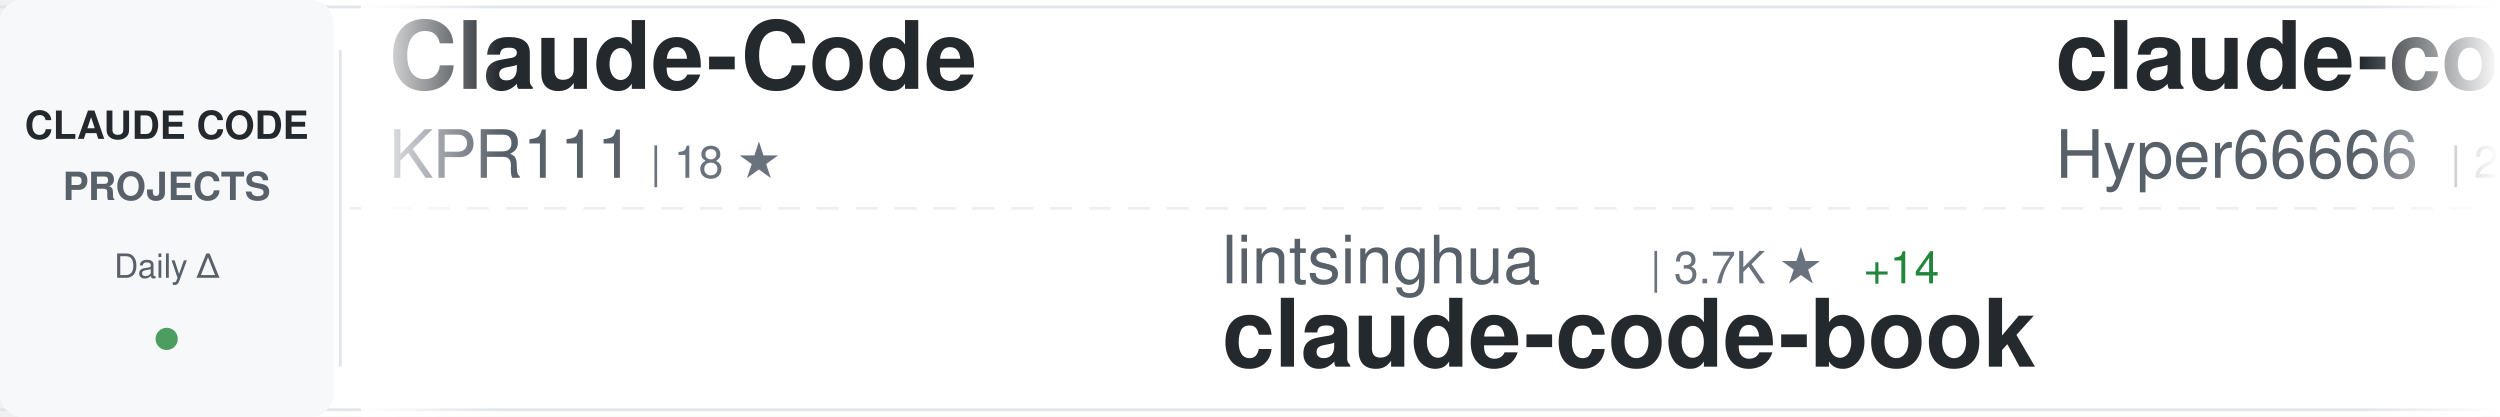
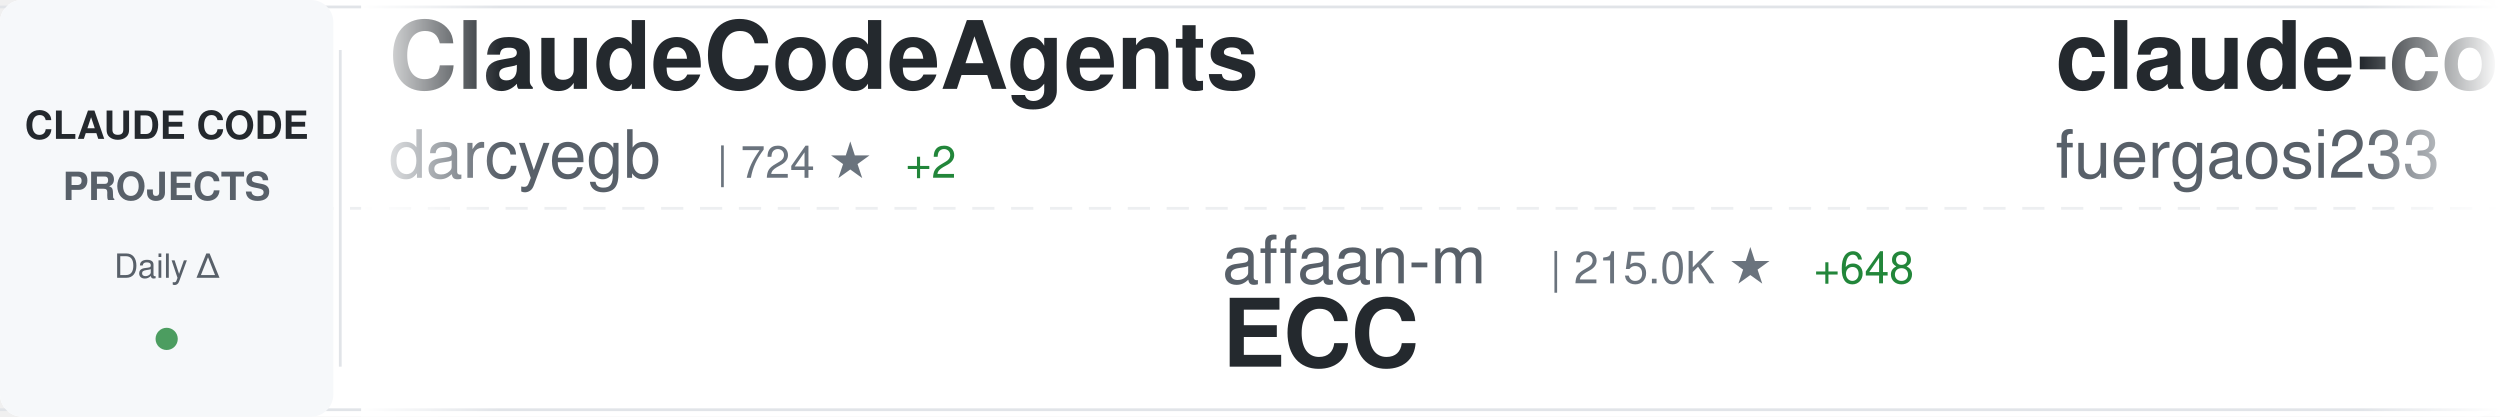
<svg xmlns="http://www.w3.org/2000/svg" width="900" height="150">
  <defs>
    <linearGradient id="awesomeLeftFade" x1="0%" y1="0%" x2="100%" y2="0%">
      <stop offset="0%" style="stop-color:#ffffff;stop-opacity:1" />
      <stop offset="100%" style="stop-color:#ffffff;stop-opacity:0" />
    </linearGradient>
    <linearGradient id="awesomeRightFade" x1="0%" y1="0%" x2="100%" y2="0%">
      <stop offset="0%" style="stop-color:#ffffff;stop-opacity:0" />
      <stop offset="100%" style="stop-color:#ffffff;stop-opacity:1" />
    </linearGradient>
  </defs>
  <rect width="900" height="150" fill="#ffffff" rx="8" />
  <rect x="0" y="2" width="900" height="1" fill="#e1e4e8" />
  <rect x="0" y="147" width="900" height="1" fill="#e1e4e8" />
  <line x1="0" y1="75" x2="900" y2="75" stroke="#e1e4e8" stroke-width="1" stroke-dasharray="8 6" opacity="0.6" />
  <rect x="0" y="0" width="120" height="150" fill="#f6f8fa" rx="8" />
  <text x="60" y="50" font-family="-apple-system, BlinkMacSystemFont, 'Segoe UI', Helvetica, Arial, sans-serif" font-size="14" font-weight="600" fill="#24292e" text-anchor="middle">CLAUDE CODE</text>
  <text x="60" y="72" font-family="-apple-system, BlinkMacSystemFont, 'Segoe UI', Helvetica, Arial, sans-serif" font-size="14" font-weight="600" fill="#586069" text-anchor="middle">PROJECTS</text>
  <text x="60" y="100" font-family="-apple-system, BlinkMacSystemFont, 'Segoe UI', Helvetica, Arial, sans-serif" font-size="12" font-weight="500" fill="#586069" text-anchor="middle">Daily Δ</text>
  <circle cx="60" cy="122" r="4" fill="#22863a" opacity="0.8" />
  <rect x="122" y="18" width="1" height="114" fill="#e1e4e8" />
  <clipPath id="awesomeTickerClip">
    <rect x="130" y="0" width="770" height="150" />
  </clipPath>
  <g clip-path="url(#awesomeTickerClip)">
    <g id="awesomeTickerItems">
      <animateTransform attributeName="transform" attributeType="XML" type="translate" from="0 0" to="-3000 0" dur="54s" repeatCount="indefinite" />
      <g transform="translate(0, 0)">
-         <text x="140" y="32" font-family="-apple-system, BlinkMacSystemFont, 'Segoe UI', Helvetica, Arial, sans-serif" font-size="34" font-weight="600" fill="#24292e">Claude-Code</text>
-         <text x="140" y="64" font-family="-apple-system, BlinkMacSystemFont, 'Segoe UI', Helvetica, Arial, sans-serif" font-size="24" font-weight="400" fill="#586069">KPR111</text>
-         <text x="234" y="64" font-family="-apple-system, BlinkMacSystemFont, 'Segoe UI', Helvetica, Arial, sans-serif" font-size="16" font-weight="500" fill="#6a737d">| 18 ★</text>
+         <text x="140" y="32" font-family="-apple-system, BlinkMacSystemFont, 'Segoe UI', Helvetica, Arial, sans-serif" font-size="34" font-weight="600" fill="#24292e">ClaudeCodeAgents</text>
+         <text x="140" y="64" font-family="-apple-system, BlinkMacSystemFont, 'Segoe UI', Helvetica, Arial, sans-serif" font-size="24" font-weight="400" fill="#586069">darcyegb</text>
+         <text x="258" y="64" font-family="-apple-system, BlinkMacSystemFont, 'Segoe UI', Helvetica, Arial, sans-serif" font-size="16" font-weight="500" fill="#6a737d">| 724 ★</text>
+         <text x="326" y="64" font-family="-apple-system, BlinkMacSystemFont, 'Segoe UI', Helvetica, Arial, sans-serif" font-size="16" font-weight="500" fill="#22863a"> +2</text>
      </g>
      <g transform="translate(300, 0)">
-         <text x="140" y="102" font-family="-apple-system, BlinkMacSystemFont, 'Segoe UI', Helvetica, Arial, sans-serif" font-size="24" font-weight="400" fill="#586069">lintsinghua</text>
-         <text x="294" y="102" font-family="-apple-system, BlinkMacSystemFont, 'Segoe UI', Helvetica, Arial, sans-serif" font-size="16" font-weight="500" fill="#6a737d">| 3.7K ★</text>
-         <text x="371" y="102" font-family="-apple-system, BlinkMacSystemFont, 'Segoe UI', Helvetica, Arial, sans-serif" font-size="16" font-weight="500" fill="#22863a"> +14</text>
-         <text x="140" y="132" font-family="-apple-system, BlinkMacSystemFont, 'Segoe UI', Helvetica, Arial, sans-serif" font-size="34" font-weight="600" fill="#24292e">claude-code-book</text>
+         <text x="140" y="102" font-family="-apple-system, BlinkMacSystemFont, 'Segoe UI', Helvetica, Arial, sans-serif" font-size="24" font-weight="400" fill="#586069">affaan-m</text>
+         <text x="258" y="102" font-family="-apple-system, BlinkMacSystemFont, 'Segoe UI', Helvetica, Arial, sans-serif" font-size="16" font-weight="500" fill="#6a737d">| 215.0K ★</text>
+         <text x="353" y="102" font-family="-apple-system, BlinkMacSystemFont, 'Segoe UI', Helvetica, Arial, sans-serif" font-size="16" font-weight="500" fill="#22863a"> +648</text>
+         <text x="140" y="132" font-family="-apple-system, BlinkMacSystemFont, 'Segoe UI', Helvetica, Arial, sans-serif" font-size="34" font-weight="600" fill="#24292e">ECC</text>
      </g>
      <g transform="translate(600, 0)">
-         <text x="140" y="32" font-family="-apple-system, BlinkMacSystemFont, 'Segoe UI', Helvetica, Arial, sans-serif" font-size="34" font-weight="600" fill="#24292e">claude-code-sourcemap</text>
-         <text x="140" y="64" font-family="-apple-system, BlinkMacSystemFont, 'Segoe UI', Helvetica, Arial, sans-serif" font-size="24" font-weight="400" fill="#586069">Hyper66666</text>
-         <text x="282" y="64" font-family="-apple-system, BlinkMacSystemFont, 'Segoe UI', Helvetica, Arial, sans-serif" font-size="16" font-weight="500" fill="#6a737d">| 215 ★</text>
+         <text x="140" y="32" font-family="-apple-system, BlinkMacSystemFont, 'Segoe UI', Helvetica, Arial, sans-serif" font-size="34" font-weight="600" fill="#24292e">claude-code-proxy</text>
+         <text x="140" y="64" font-family="-apple-system, BlinkMacSystemFont, 'Segoe UI', Helvetica, Arial, sans-serif" font-size="24" font-weight="400" fill="#586069">fuergaosi233</text>
+         <text x="306" y="64" font-family="-apple-system, BlinkMacSystemFont, 'Segoe UI', Helvetica, Arial, sans-serif" font-size="16" font-weight="500" fill="#6a737d">| 2.7K ★</text>
      </g>
      <g transform="translate(900, 0)">
-         <text x="140" y="102" font-family="-apple-system, BlinkMacSystemFont, 'Segoe UI', Helvetica, Arial, sans-serif" font-size="24" font-weight="400" fill="#586069">fazxes</text>
-         <text x="234" y="102" font-family="-apple-system, BlinkMacSystemFont, 'Segoe UI', Helvetica, Arial, sans-serif" font-size="16" font-weight="500" fill="#6a737d">| 221 ★</text>
-         <text x="140" y="132" font-family="-apple-system, BlinkMacSystemFont, 'Segoe UI', Helvetica, Arial, sans-serif" font-size="34" font-weight="600" fill="#24292e">Claude-code</text>
+         <text x="140" y="102" font-family="-apple-system, BlinkMacSystemFont, 'Segoe UI', Helvetica, Arial, sans-serif" font-size="24" font-weight="400" fill="#586069">anthropics</text>
+         <text x="282" y="102" font-family="-apple-system, BlinkMacSystemFont, 'Segoe UI', Helvetica, Arial, sans-serif" font-size="16" font-weight="500" fill="#6a737d">| 8.0K ★</text>
+         <text x="359" y="102" font-family="-apple-system, BlinkMacSystemFont, 'Segoe UI', Helvetica, Arial, sans-serif" font-size="16" font-weight="500" fill="#22863a"> +18</text>
+         <text x="140" y="132" font-family="-apple-system, BlinkMacSystemFont, 'Segoe UI', Helvetica, Arial, sans-serif" font-size="34" font-weight="600" fill="#24292e">claude-code-action</text>
      </g>
      <g transform="translate(1200, 0)">
-         <text x="140" y="32" font-family="-apple-system, BlinkMacSystemFont, 'Segoe UI', Helvetica, Arial, sans-serif" font-size="34" font-weight="600" fill="#24292e">free-claude-code</text>
-         <text x="140" y="64" font-family="-apple-system, BlinkMacSystemFont, 'Segoe UI', Helvetica, Arial, sans-serif" font-size="24" font-weight="400" fill="#586069">Alishahryar1</text>
-         <text x="306" y="64" font-family="-apple-system, BlinkMacSystemFont, 'Segoe UI', Helvetica, Arial, sans-serif" font-size="16" font-weight="500" fill="#6a737d">| 34.3K ★</text>
-         <text x="392" y="64" font-family="-apple-system, BlinkMacSystemFont, 'Segoe UI', Helvetica, Arial, sans-serif" font-size="16" font-weight="500" fill="#22863a"> +197</text>
+         <text x="140" y="32" font-family="-apple-system, BlinkMacSystemFont, 'Segoe UI', Helvetica, Arial, sans-serif" font-size="34" font-weight="600" fill="#24292e">awesome-claude-code</text>
+         <text x="140" y="64" font-family="-apple-system, BlinkMacSystemFont, 'Segoe UI', Helvetica, Arial, sans-serif" font-size="24" font-weight="400" fill="#586069">jqueryscript</text>
+         <text x="306" y="64" font-family="-apple-system, BlinkMacSystemFont, 'Segoe UI', Helvetica, Arial, sans-serif" font-size="16" font-weight="500" fill="#6a737d">| 423 ★</text>
      </g>
      <g transform="translate(1500, 0)">
-         <text x="140" y="102" font-family="-apple-system, BlinkMacSystemFont, 'Segoe UI', Helvetica, Arial, sans-serif" font-size="24" font-weight="400" fill="#586069">asgeirtj</text>
-         <text x="258" y="102" font-family="-apple-system, BlinkMacSystemFont, 'Segoe UI', Helvetica, Arial, sans-serif" font-size="16" font-weight="500" fill="#6a737d">| 42.0K ★</text>
-         <text x="344" y="102" font-family="-apple-system, BlinkMacSystemFont, 'Segoe UI', Helvetica, Arial, sans-serif" font-size="16" font-weight="500" fill="#22863a"> +133</text>
-         <text x="140" y="132" font-family="-apple-system, BlinkMacSystemFont, 'Segoe UI', Helvetica, Arial, sans-serif" font-size="34" font-weight="600" fill="#24292e">system_prompts_leaks</text>
+         <text x="140" y="102" font-family="-apple-system, BlinkMacSystemFont, 'Segoe UI', Helvetica, Arial, sans-serif" font-size="24" font-weight="400" fill="#586069">Donchitos</text>
+         <text x="270" y="102" font-family="-apple-system, BlinkMacSystemFont, 'Segoe UI', Helvetica, Arial, sans-serif" font-size="16" font-weight="500" fill="#6a737d">| 21.6K ★</text>
+         <text x="356" y="102" font-family="-apple-system, BlinkMacSystemFont, 'Segoe UI', Helvetica, Arial, sans-serif" font-size="16" font-weight="500" fill="#22863a"> +60</text>
+         <text x="140" y="132" font-family="-apple-system, BlinkMacSystemFont, 'Segoe UI', Helvetica, Arial, sans-serif" font-size="34" font-weight="600" fill="#24292e">Claude-Code-Game-Studios</text>
      </g>
      <g transform="translate(1800, 0)">
-         <text x="140" y="32" font-family="-apple-system, BlinkMacSystemFont, 'Segoe UI', Helvetica, Arial, sans-serif" font-size="34" font-weight="600" fill="#24292e">claude-code</text>
-         <text x="140" y="64" font-family="-apple-system, BlinkMacSystemFont, 'Segoe UI', Helvetica, Arial, sans-serif" font-size="24" font-weight="400" fill="#586069">VineeTagarwaL-code</text>
-         <text x="378" y="64" font-family="-apple-system, BlinkMacSystemFont, 'Segoe UI', Helvetica, Arial, sans-serif" font-size="16" font-weight="500" fill="#6a737d">| 276 ★</text>
+         <text x="140" y="32" font-family="-apple-system, BlinkMacSystemFont, 'Segoe UI', Helvetica, Arial, sans-serif" font-size="34" font-weight="600" fill="#24292e">claude-code-settings</text>
+         <text x="140" y="64" font-family="-apple-system, BlinkMacSystemFont, 'Segoe UI', Helvetica, Arial, sans-serif" font-size="24" font-weight="400" fill="#586069">feiskyer</text>
+         <text x="258" y="64" font-family="-apple-system, BlinkMacSystemFont, 'Segoe UI', Helvetica, Arial, sans-serif" font-size="16" font-weight="500" fill="#6a737d">| 1.6K ★</text>
+         <text x="335" y="64" font-family="-apple-system, BlinkMacSystemFont, 'Segoe UI', Helvetica, Arial, sans-serif" font-size="16" font-weight="500" fill="#22863a"> +1</text>
      </g>
      <g transform="translate(2100, 0)">
-         <text x="140" y="102" font-family="-apple-system, BlinkMacSystemFont, 'Segoe UI', Helvetica, Arial, sans-serif" font-size="24" font-weight="400" fill="#586069">diet103</text>
-         <text x="246" y="102" font-family="-apple-system, BlinkMacSystemFont, 'Segoe UI', Helvetica, Arial, sans-serif" font-size="16" font-weight="500" fill="#6a737d">| 9.7K ★</text>
-         <text x="323" y="102" font-family="-apple-system, BlinkMacSystemFont, 'Segoe UI', Helvetica, Arial, sans-serif" font-size="16" font-weight="500" fill="#22863a"> +2</text>
-         <text x="140" y="132" font-family="-apple-system, BlinkMacSystemFont, 'Segoe UI', Helvetica, Arial, sans-serif" font-size="34" font-weight="600" fill="#24292e">claude-code-infrastructu...</text>
+         <text x="140" y="102" font-family="-apple-system, BlinkMacSystemFont, 'Segoe UI', Helvetica, Arial, sans-serif" font-size="24" font-weight="400" fill="#586069">VineeTagarwaL-code</text>
+         <text x="378" y="102" font-family="-apple-system, BlinkMacSystemFont, 'Segoe UI', Helvetica, Arial, sans-serif" font-size="16" font-weight="500" fill="#6a737d">| 276 ★</text>
+         <text x="140" y="132" font-family="-apple-system, BlinkMacSystemFont, 'Segoe UI', Helvetica, Arial, sans-serif" font-size="34" font-weight="600" fill="#24292e">claude-code</text>
      </g>
      <g transform="translate(2400, 0)">
-         <text x="140" y="32" font-family="-apple-system, BlinkMacSystemFont, 'Segoe UI', Helvetica, Arial, sans-serif" font-size="34" font-weight="600" fill="#24292e">claude-code</text>
-         <text x="140" y="64" font-family="-apple-system, BlinkMacSystemFont, 'Segoe UI', Helvetica, Arial, sans-serif" font-size="24" font-weight="400" fill="#586069">Tinkeringg-Lab</text>
-         <text x="330" y="64" font-family="-apple-system, BlinkMacSystemFont, 'Segoe UI', Helvetica, Arial, sans-serif" font-size="16" font-weight="500" fill="#6a737d">| 206 ★</text>
+         <text x="140" y="32" font-family="-apple-system, BlinkMacSystemFont, 'Segoe UI', Helvetica, Arial, sans-serif" font-size="34" font-weight="600" fill="#24292e">awesome-claude-code-tool...</text>
+         <text x="140" y="64" font-family="-apple-system, BlinkMacSystemFont, 'Segoe UI', Helvetica, Arial, sans-serif" font-size="24" font-weight="400" fill="#586069">rohitg00</text>
+         <text x="258" y="64" font-family="-apple-system, BlinkMacSystemFont, 'Segoe UI', Helvetica, Arial, sans-serif" font-size="16" font-weight="500" fill="#6a737d">| 2.0K ★</text>
+         <text x="335" y="64" font-family="-apple-system, BlinkMacSystemFont, 'Segoe UI', Helvetica, Arial, sans-serif" font-size="16" font-weight="500" fill="#22863a"> +13</text>
      </g>
      <g transform="translate(2700, 0)">
-         <text x="140" y="102" font-family="-apple-system, BlinkMacSystemFont, 'Segoe UI', Helvetica, Arial, sans-serif" font-size="24" font-weight="400" fill="#586069">xorespesp</text>
-         <text x="270" y="102" font-family="-apple-system, BlinkMacSystemFont, 'Segoe UI', Helvetica, Arial, sans-serif" font-size="16" font-weight="500" fill="#6a737d">| 227 ★</text>
-         <text x="140" y="132" font-family="-apple-system, BlinkMacSystemFont, 'Segoe UI', Helvetica, Arial, sans-serif" font-size="34" font-weight="600" fill="#24292e">claude-code</text>
+         <text x="140" y="102" font-family="-apple-system, BlinkMacSystemFont, 'Segoe UI', Helvetica, Arial, sans-serif" font-size="24" font-weight="400" fill="#586069">kodu-ai</text>
+         <text x="246" y="102" font-family="-apple-system, BlinkMacSystemFont, 'Segoe UI', Helvetica, Arial, sans-serif" font-size="16" font-weight="500" fill="#6a737d">| 5.3K ★</text>
+         <text x="140" y="132" font-family="-apple-system, BlinkMacSystemFont, 'Segoe UI', Helvetica, Arial, sans-serif" font-size="34" font-weight="600" fill="#24292e">claude-coder</text>
      </g>
      <g transform="translate(3000, 0)">
-         <text x="140" y="32" font-family="-apple-system, BlinkMacSystemFont, 'Segoe UI', Helvetica, Arial, sans-serif" font-size="34" font-weight="600" fill="#24292e">Claude-Code</text>
-         <text x="140" y="64" font-family="-apple-system, BlinkMacSystemFont, 'Segoe UI', Helvetica, Arial, sans-serif" font-size="24" font-weight="400" fill="#586069">KPR111</text>
-         <text x="234" y="64" font-family="-apple-system, BlinkMacSystemFont, 'Segoe UI', Helvetica, Arial, sans-serif" font-size="16" font-weight="500" fill="#6a737d">| 18 ★</text>
+         <text x="140" y="32" font-family="-apple-system, BlinkMacSystemFont, 'Segoe UI', Helvetica, Arial, sans-serif" font-size="34" font-weight="600" fill="#24292e">ClaudeCodeAgents</text>
+         <text x="140" y="64" font-family="-apple-system, BlinkMacSystemFont, 'Segoe UI', Helvetica, Arial, sans-serif" font-size="24" font-weight="400" fill="#586069">darcyegb</text>
+         <text x="258" y="64" font-family="-apple-system, BlinkMacSystemFont, 'Segoe UI', Helvetica, Arial, sans-serif" font-size="16" font-weight="500" fill="#6a737d">| 724 ★</text>
+         <text x="326" y="64" font-family="-apple-system, BlinkMacSystemFont, 'Segoe UI', Helvetica, Arial, sans-serif" font-size="16" font-weight="500" fill="#22863a"> +2</text>
      </g>
      <g transform="translate(3300, 0)">
-         <text x="140" y="102" font-family="-apple-system, BlinkMacSystemFont, 'Segoe UI', Helvetica, Arial, sans-serif" font-size="24" font-weight="400" fill="#586069">lintsinghua</text>
-         <text x="294" y="102" font-family="-apple-system, BlinkMacSystemFont, 'Segoe UI', Helvetica, Arial, sans-serif" font-size="16" font-weight="500" fill="#6a737d">| 3.7K ★</text>
-         <text x="371" y="102" font-family="-apple-system, BlinkMacSystemFont, 'Segoe UI', Helvetica, Arial, sans-serif" font-size="16" font-weight="500" fill="#22863a"> +14</text>
-         <text x="140" y="132" font-family="-apple-system, BlinkMacSystemFont, 'Segoe UI', Helvetica, Arial, sans-serif" font-size="34" font-weight="600" fill="#24292e">claude-code-book</text>
+         <text x="140" y="102" font-family="-apple-system, BlinkMacSystemFont, 'Segoe UI', Helvetica, Arial, sans-serif" font-size="24" font-weight="400" fill="#586069">affaan-m</text>
+         <text x="258" y="102" font-family="-apple-system, BlinkMacSystemFont, 'Segoe UI', Helvetica, Arial, sans-serif" font-size="16" font-weight="500" fill="#6a737d">| 215.0K ★</text>
+         <text x="353" y="102" font-family="-apple-system, BlinkMacSystemFont, 'Segoe UI', Helvetica, Arial, sans-serif" font-size="16" font-weight="500" fill="#22863a"> +648</text>
+         <text x="140" y="132" font-family="-apple-system, BlinkMacSystemFont, 'Segoe UI', Helvetica, Arial, sans-serif" font-size="34" font-weight="600" fill="#24292e">ECC</text>
      </g>
      <g transform="translate(3600, 0)">
-         <text x="140" y="32" font-family="-apple-system, BlinkMacSystemFont, 'Segoe UI', Helvetica, Arial, sans-serif" font-size="34" font-weight="600" fill="#24292e">claude-code-sourcemap</text>
-         <text x="140" y="64" font-family="-apple-system, BlinkMacSystemFont, 'Segoe UI', Helvetica, Arial, sans-serif" font-size="24" font-weight="400" fill="#586069">Hyper66666</text>
-         <text x="282" y="64" font-family="-apple-system, BlinkMacSystemFont, 'Segoe UI', Helvetica, Arial, sans-serif" font-size="16" font-weight="500" fill="#6a737d">| 215 ★</text>
+         <text x="140" y="32" font-family="-apple-system, BlinkMacSystemFont, 'Segoe UI', Helvetica, Arial, sans-serif" font-size="34" font-weight="600" fill="#24292e">claude-code-proxy</text>
+         <text x="140" y="64" font-family="-apple-system, BlinkMacSystemFont, 'Segoe UI', Helvetica, Arial, sans-serif" font-size="24" font-weight="400" fill="#586069">fuergaosi233</text>
+         <text x="306" y="64" font-family="-apple-system, BlinkMacSystemFont, 'Segoe UI', Helvetica, Arial, sans-serif" font-size="16" font-weight="500" fill="#6a737d">| 2.7K ★</text>
      </g>
      <g transform="translate(3900, 0)">
-         <text x="140" y="102" font-family="-apple-system, BlinkMacSystemFont, 'Segoe UI', Helvetica, Arial, sans-serif" font-size="24" font-weight="400" fill="#586069">fazxes</text>
-         <text x="234" y="102" font-family="-apple-system, BlinkMacSystemFont, 'Segoe UI', Helvetica, Arial, sans-serif" font-size="16" font-weight="500" fill="#6a737d">| 221 ★</text>
-         <text x="140" y="132" font-family="-apple-system, BlinkMacSystemFont, 'Segoe UI', Helvetica, Arial, sans-serif" font-size="34" font-weight="600" fill="#24292e">Claude-code</text>
+         <text x="140" y="102" font-family="-apple-system, BlinkMacSystemFont, 'Segoe UI', Helvetica, Arial, sans-serif" font-size="24" font-weight="400" fill="#586069">anthropics</text>
+         <text x="282" y="102" font-family="-apple-system, BlinkMacSystemFont, 'Segoe UI', Helvetica, Arial, sans-serif" font-size="16" font-weight="500" fill="#6a737d">| 8.0K ★</text>
+         <text x="359" y="102" font-family="-apple-system, BlinkMacSystemFont, 'Segoe UI', Helvetica, Arial, sans-serif" font-size="16" font-weight="500" fill="#22863a"> +18</text>
+         <text x="140" y="132" font-family="-apple-system, BlinkMacSystemFont, 'Segoe UI', Helvetica, Arial, sans-serif" font-size="34" font-weight="600" fill="#24292e">claude-code-action</text>
      </g>
    </g>
  </g>
  <rect x="130" y="0" width="50" height="150" fill="url(#awesomeLeftFade)" />
  <rect x="850" y="0" width="50" height="150" fill="url(#awesomeRightFade)" />
</svg>
